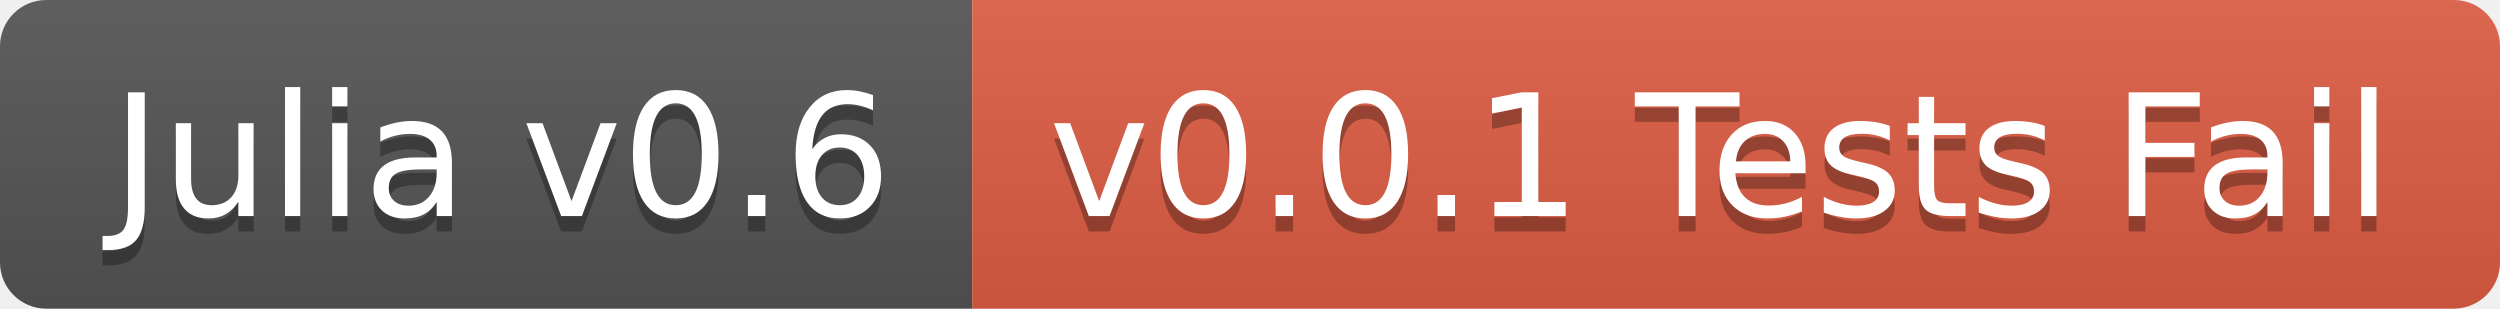
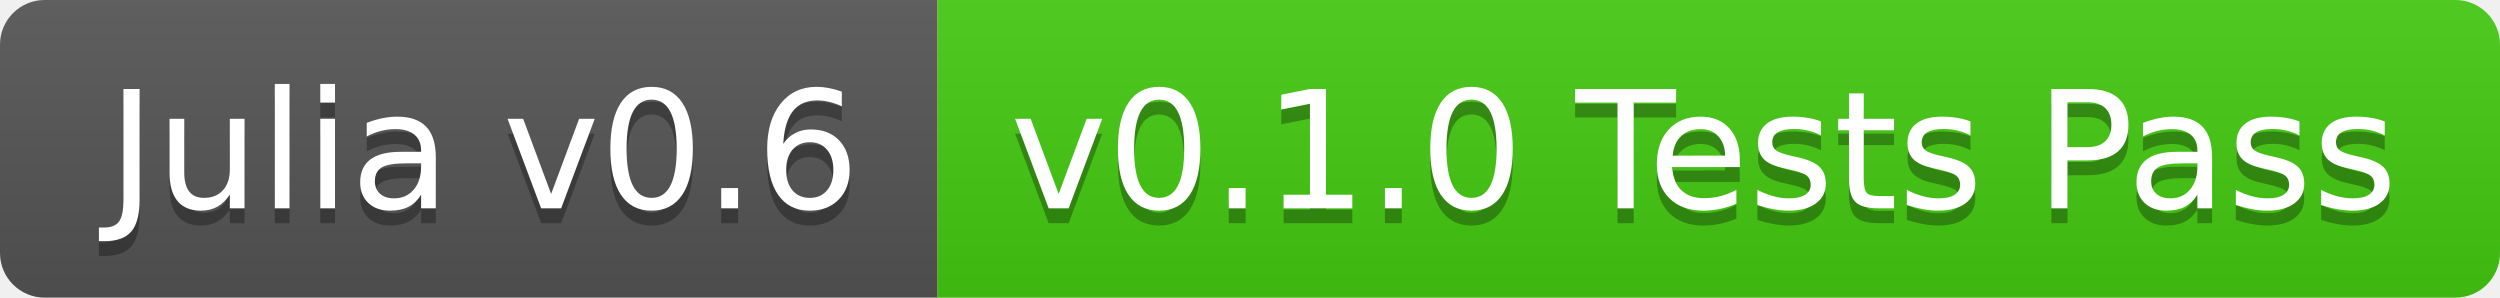
- <svg xmlns="http://www.w3.org/2000/svg" width="162" height="20">
+ <svg xmlns="http://www.w3.org/2000/svg" width="168" height="20">
  <linearGradient id="b" x2="0" y2="100%">
    <stop offset="0" stop-color="#bbb" stop-opacity=".1" />
    <stop offset="1" stop-opacity=".1" />
  </linearGradient>
  <clipPath id="a">
-     <rect width="162" height="20" rx="3" fill="#fff" />
+     <rect width="168" height="20" rx="3" fill="#fff" />
  </clipPath>
  <g clip-path="url(#a)">
    <path fill="#555" d="M0 0h63v20H0z" />
-     <path fill="#e05d44" d="M63 0h99v20H63z" />
-     <path fill="url(#b)" d="M0 0h162v20H0z" />
+     <path fill="#4c1" d="M63 0h105v20H63z" />
+     <path fill="url(#b)" d="M0 0h168v20H0z" />
  </g>
  <g fill="#fff" text-anchor="middle" font-family="DejaVu Sans,Verdana,Geneva,sans-serif" font-size="110">
    <text x="325" y="150" fill="#010101" fill-opacity=".3" transform="scale(.1)" textLength="530">Julia v0.6</text>
    <text x="325" y="140" transform="scale(.1)" textLength="530">Julia v0.6</text>
-     <text x="1115" y="150" fill="#010101" fill-opacity=".3" transform="scale(.1)" textLength="890">v0.0.1 Tests Fail</text>
-     <text x="1115" y="140" transform="scale(.1)" textLength="890">v0.0.1 Tests Fail</text>
+     <text x="1145" y="150" fill="#010101" fill-opacity=".3" transform="scale(.1)" textLength="950">v0.1.0 Tests Pass</text>
+     <text x="1145" y="140" transform="scale(.1)" textLength="950">v0.1.0 Tests Pass</text>
  </g>
</svg>
